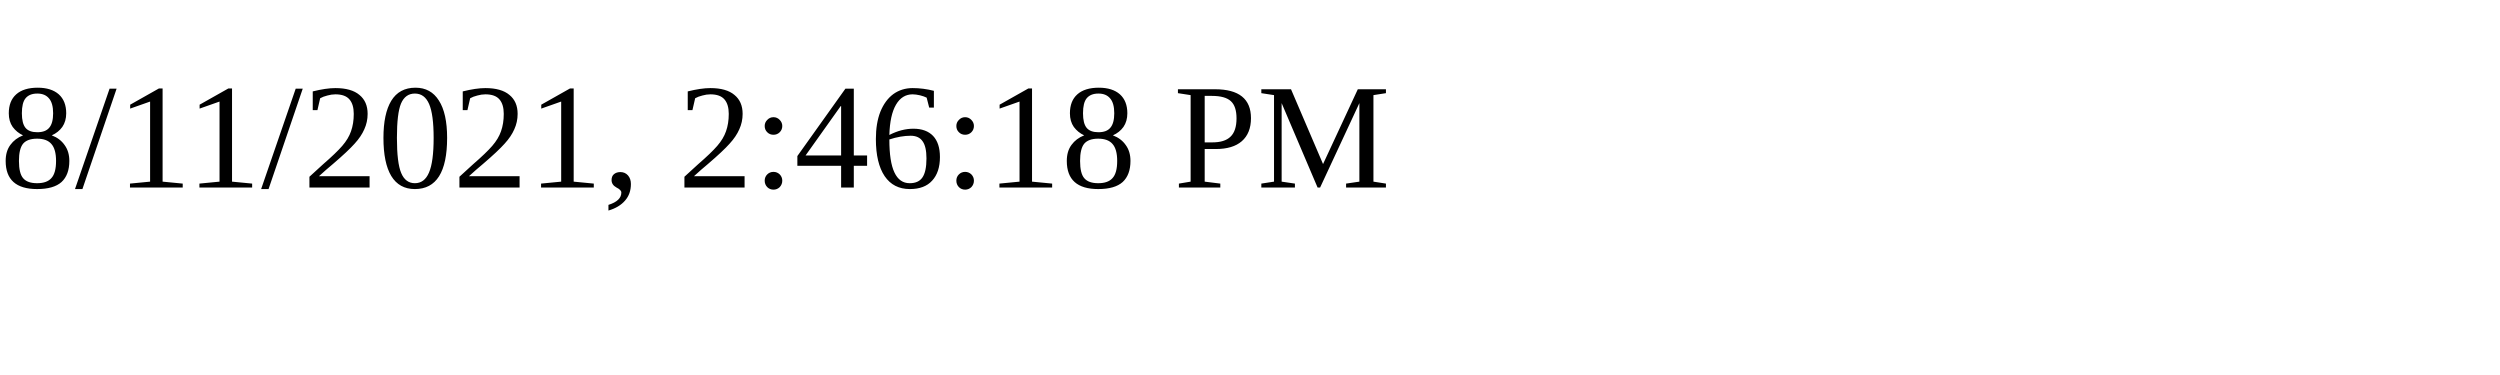
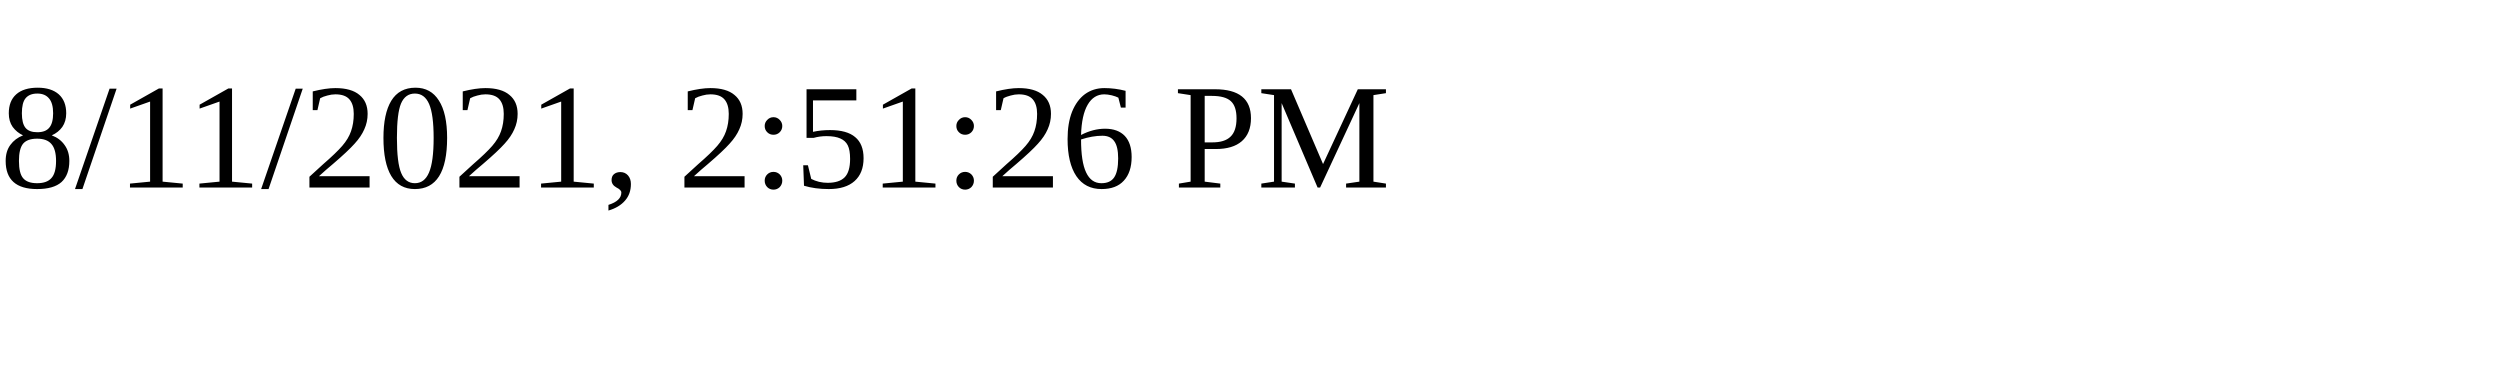
<svg xmlns="http://www.w3.org/2000/svg" height="30" width="200">
-   <text x="0" y="15">8/11/2021, 2:46:18 PM</text>
+   <text x="0" y="15">8/11/2021, 2:51:26 PM</text>
</svg>
